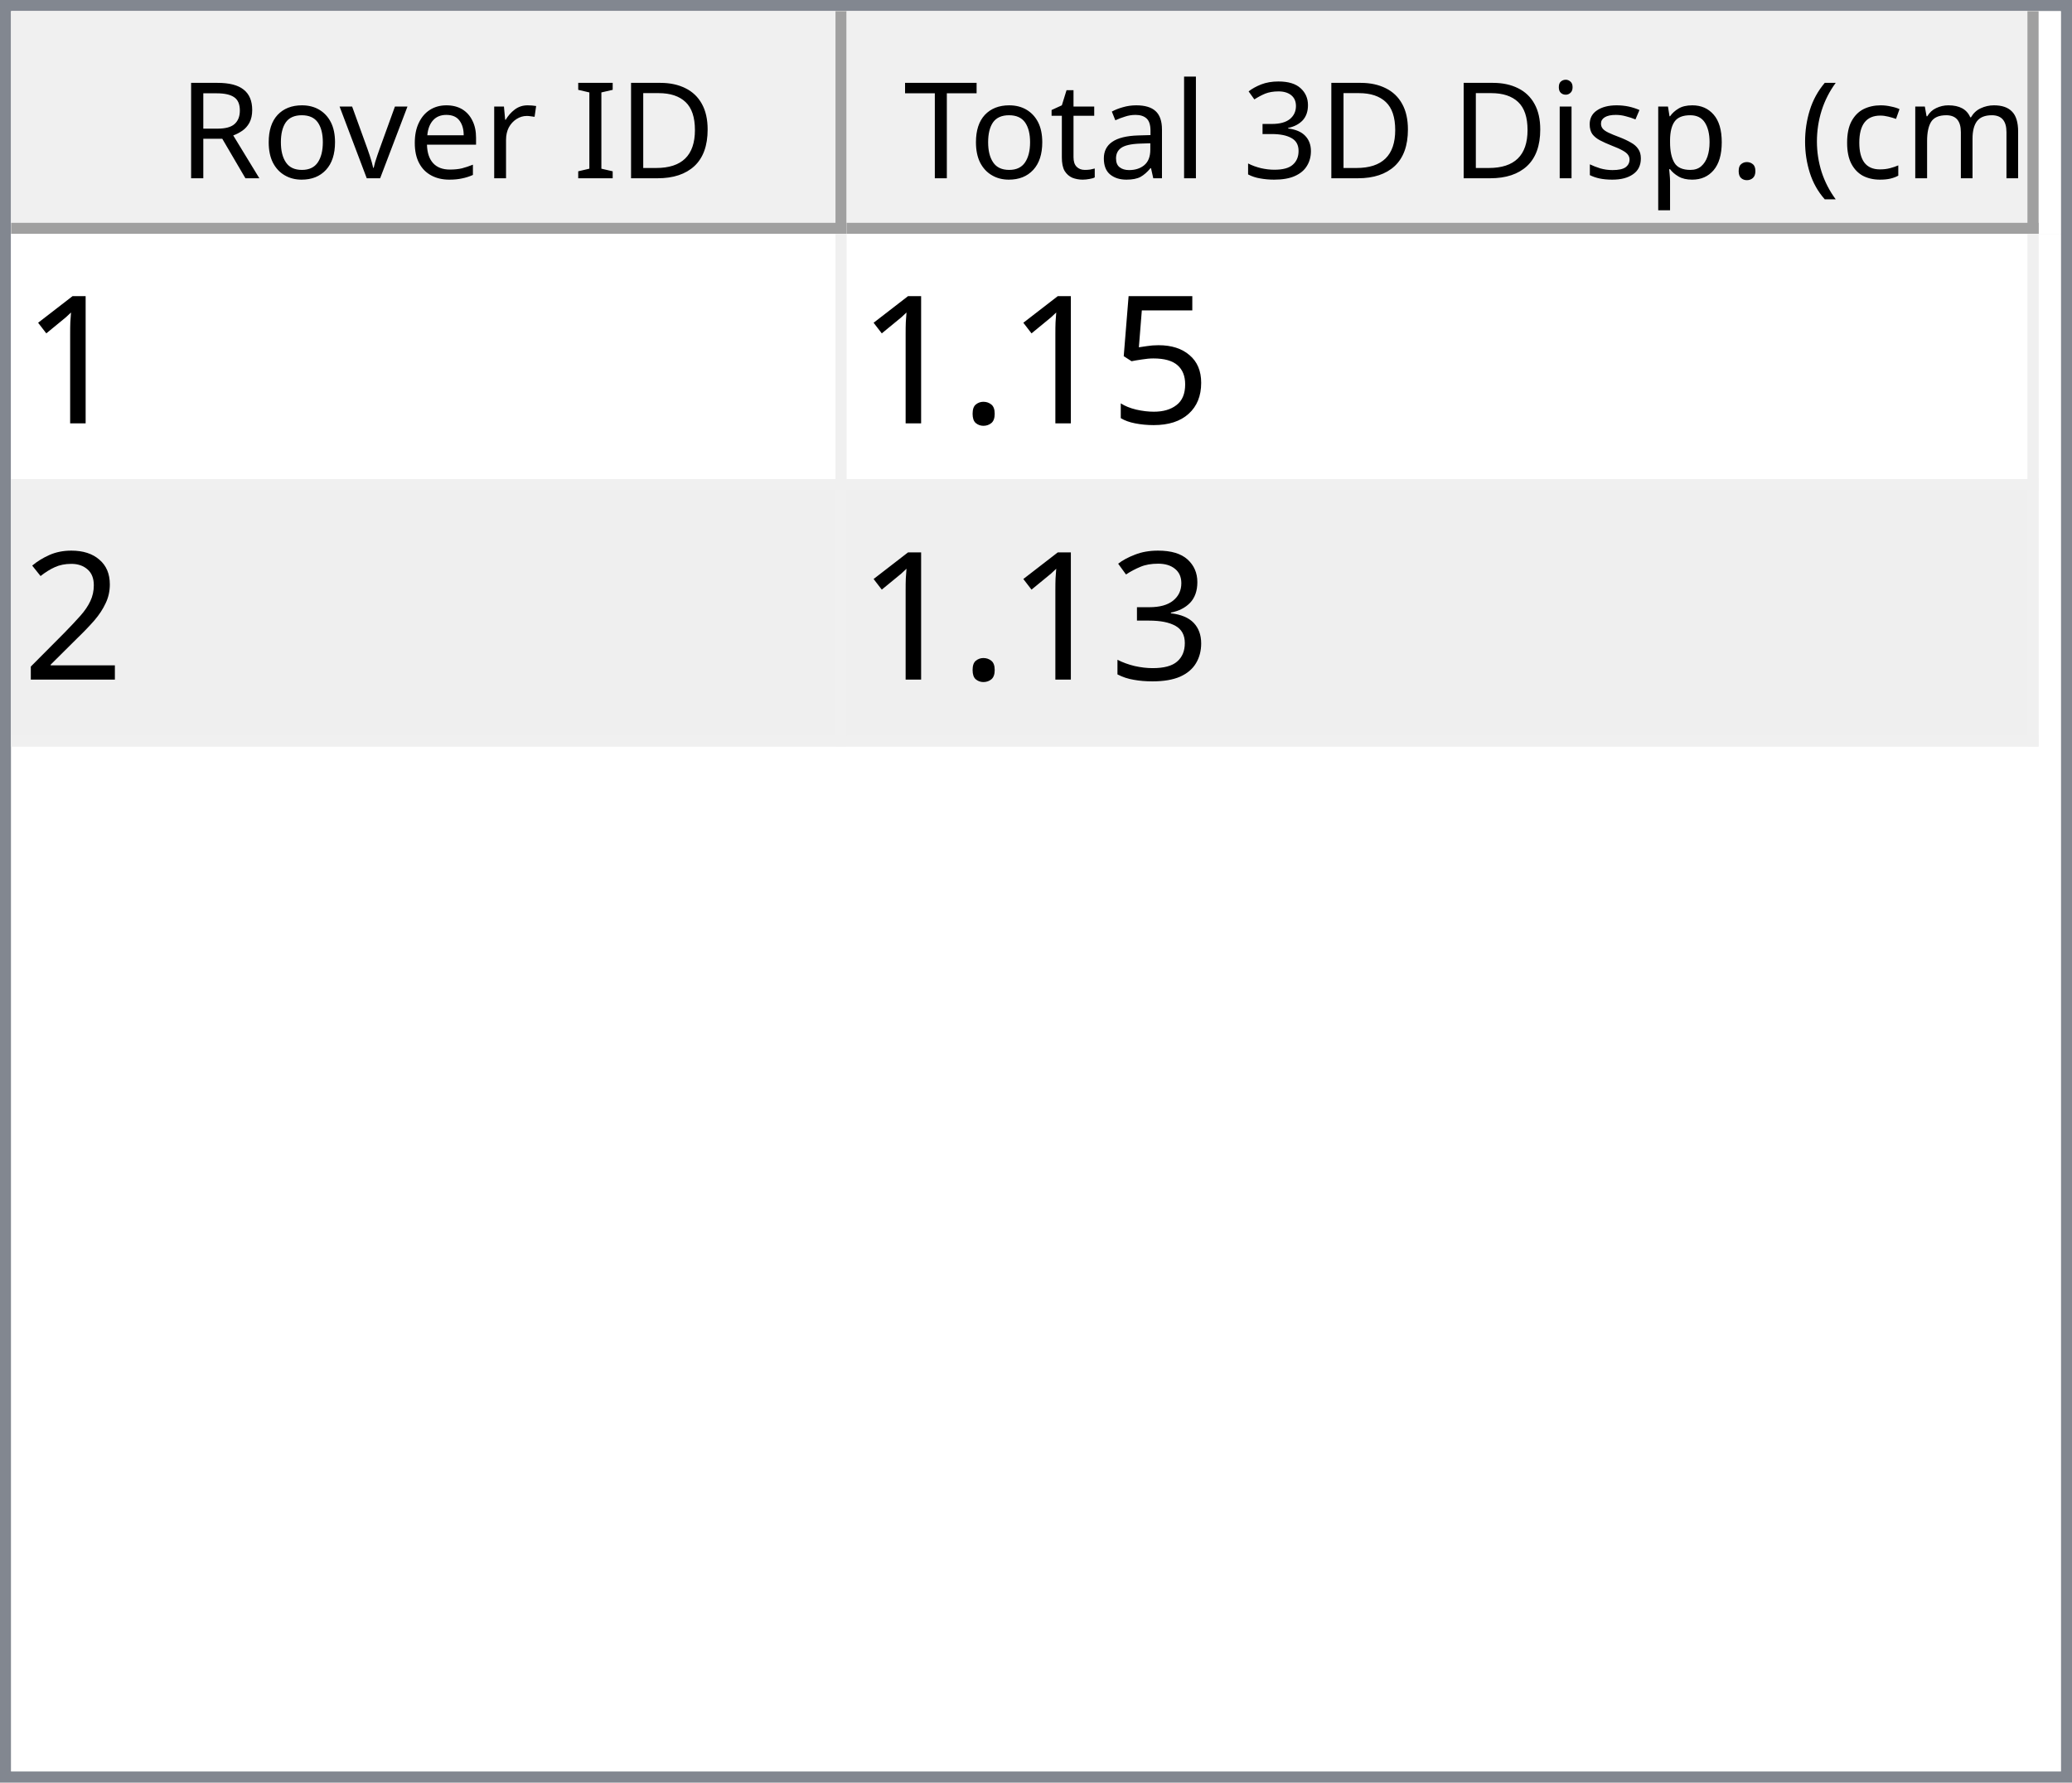
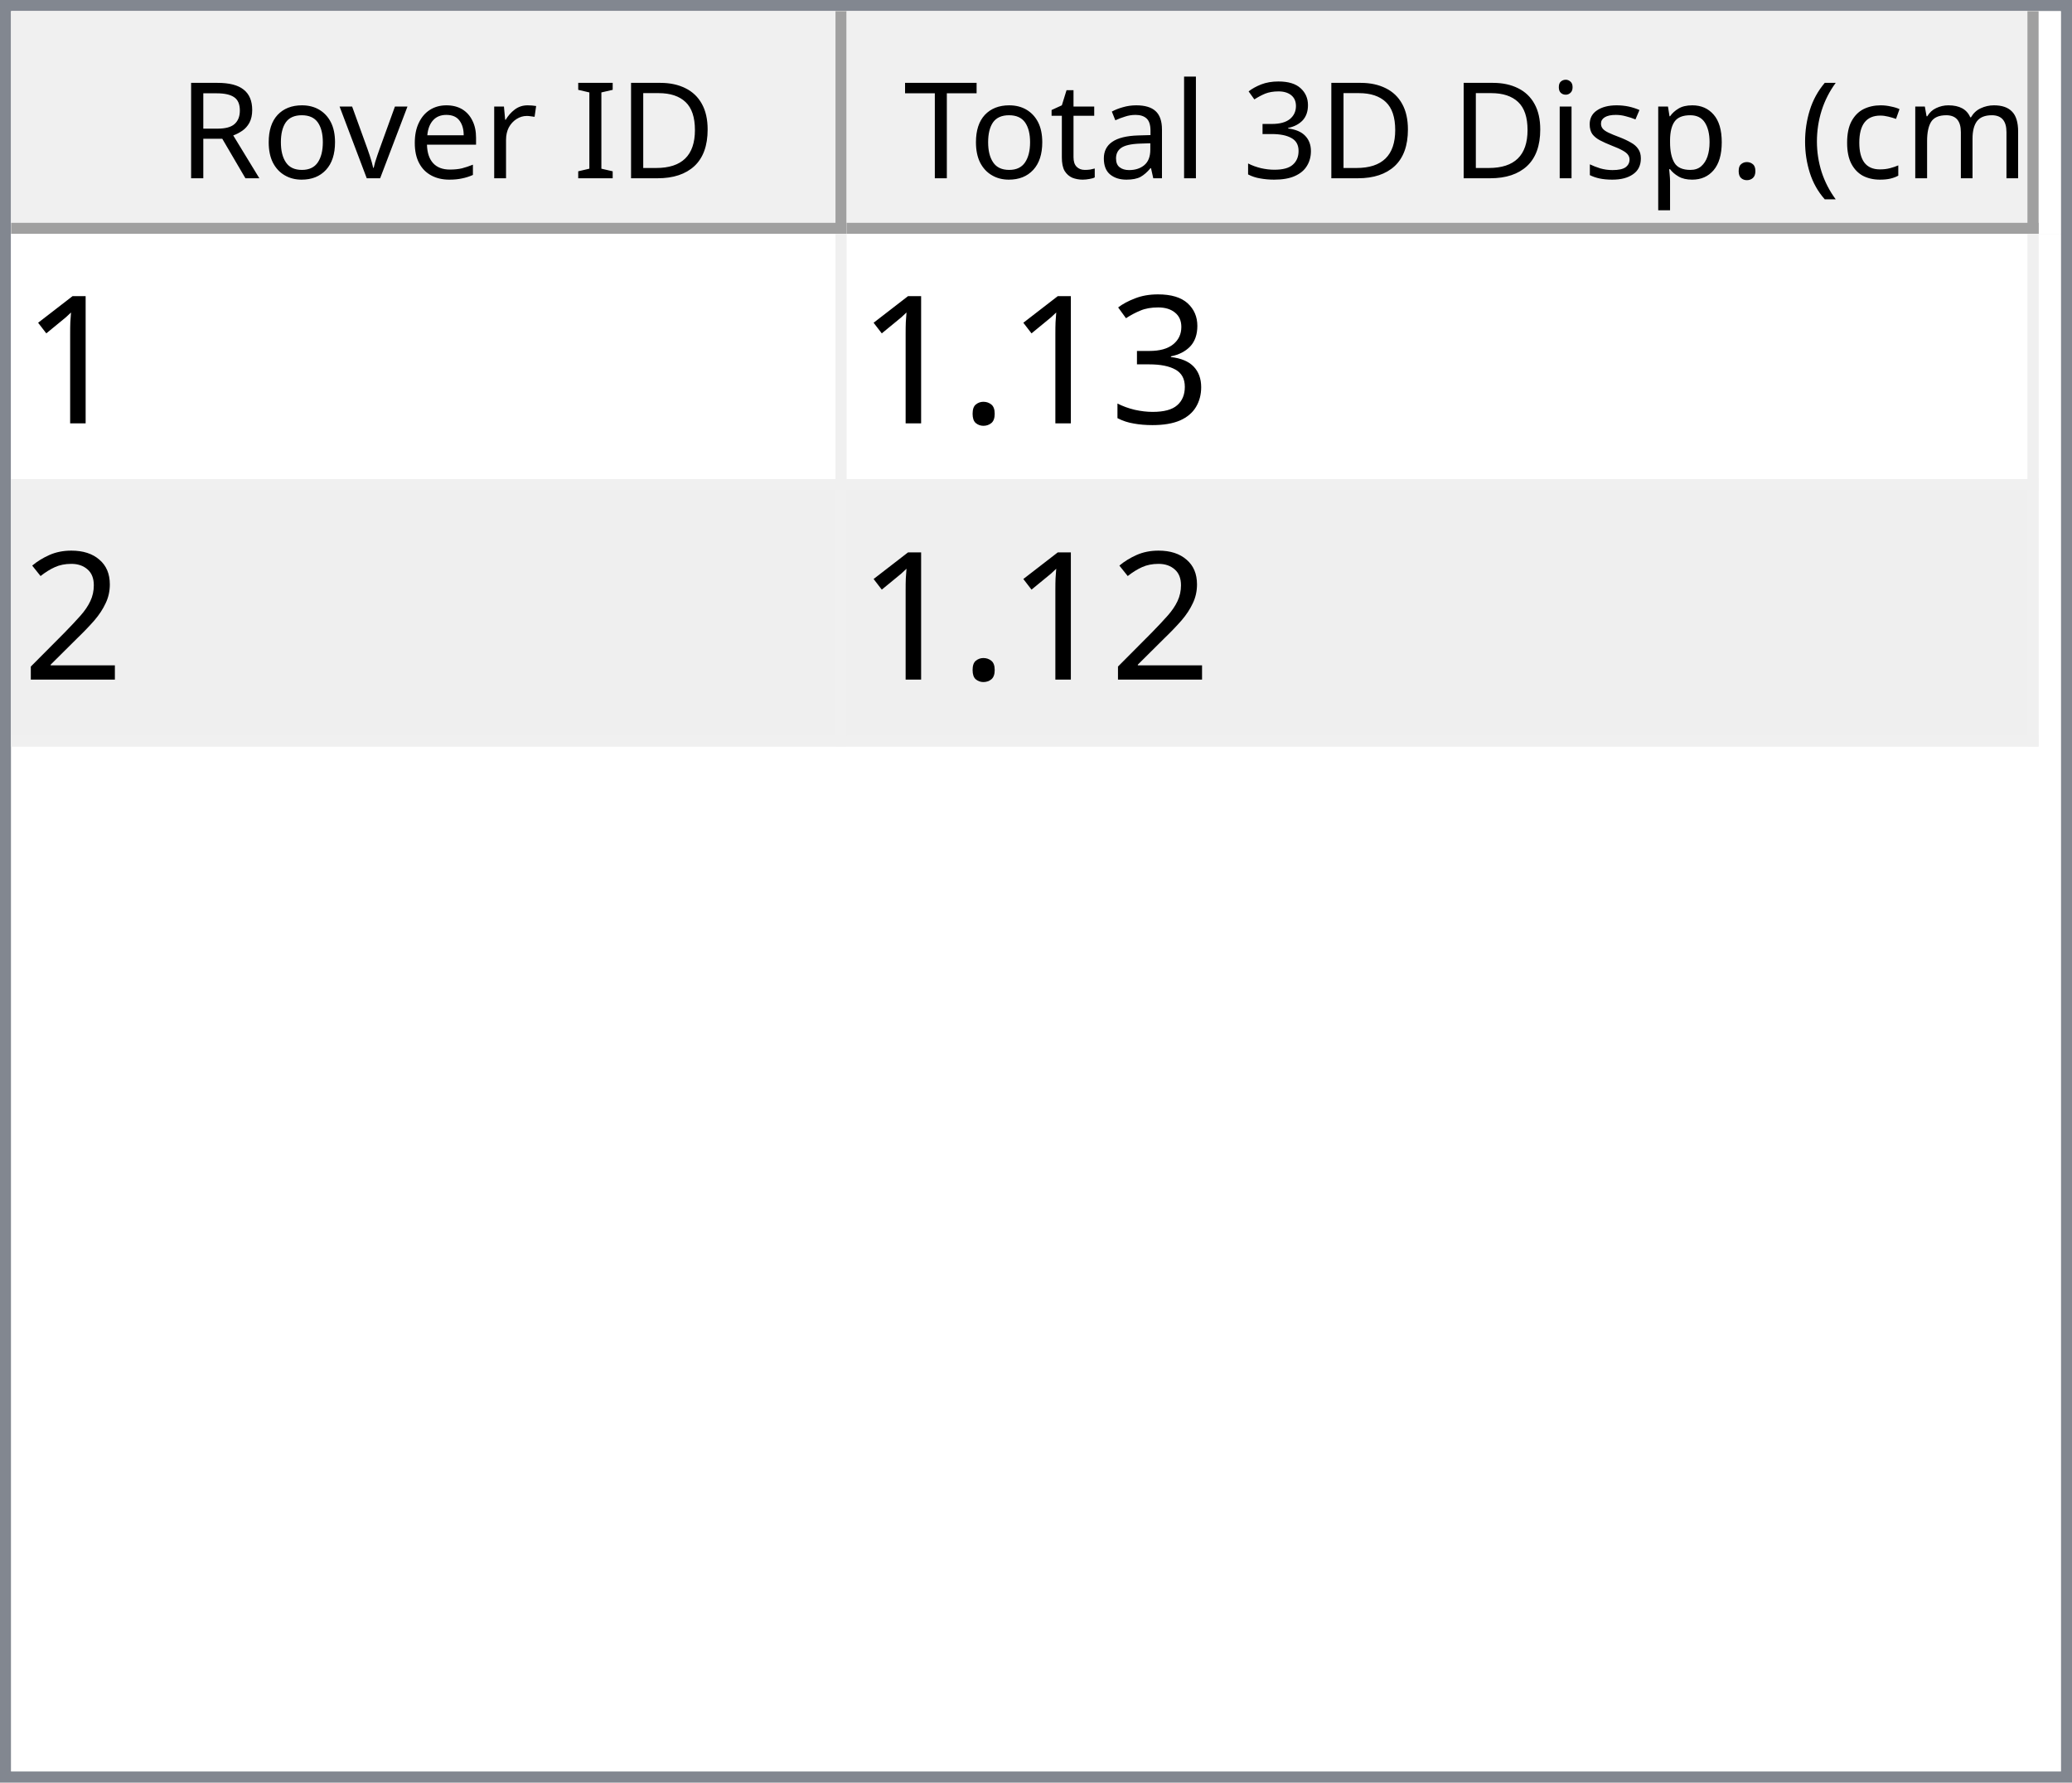
<svg xmlns="http://www.w3.org/2000/svg" style="fill-opacity:1; color-rendering:auto; color-interpolation:auto; text-rendering:auto; stroke:black; stroke-linecap:square; stroke-miterlimit:10; shape-rendering:auto; stroke-opacity:1; fill:black; stroke-dasharray:none; font-weight:normal; stroke-width:1; font-family:'Dialog'; font-style:normal; stroke-linejoin:miter; font-size:12px; stroke-dashoffset:0; image-rendering:auto;" width="186" height="160">
  <defs id="genericDefs" />
  <g>
    <defs id="defs1">
      <clipPath clipPathUnits="userSpaceOnUse" id="clipPath1">
        <path d="M0 0 L186 0 L186 160 L0 160 L0 0 Z" />
      </clipPath>
      <clipPath clipPathUnits="userSpaceOnUse" id="clipPath2">
        <path d="M0 0 L0 160 L186 160 L186 0 Z" />
      </clipPath>
      <clipPath clipPathUnits="userSpaceOnUse" id="clipPath3">
        <path d="M0 0 L0 20 L184 20 L184 0 Z" />
      </clipPath>
      <clipPath clipPathUnits="userSpaceOnUse" id="clipPath4">
        <path d="M0 0 L0 20 L75 20 L75 0 Z" />
      </clipPath>
      <clipPath clipPathUnits="userSpaceOnUse" id="clipPath5">
        <path d="M1 1 L1 19 L74 19 L74 1 Z" />
      </clipPath>
      <clipPath clipPathUnits="userSpaceOnUse" id="clipPath6">
        <path d="M0 0 L0 18 L73 18 L73 0 Z" />
      </clipPath>
      <clipPath clipPathUnits="userSpaceOnUse" id="clipPath7">
        <path d="M-0.5 -0.5 L-0.5 19.5 L74.5 19.5 L74.5 -0.5 Z" />
      </clipPath>
      <clipPath clipPathUnits="userSpaceOnUse" id="clipPath8">
        <path d="M0 0 L0 20 L107 20 L107 0 Z" />
      </clipPath>
      <clipPath clipPathUnits="userSpaceOnUse" id="clipPath9">
        <path d="M1 1 L1 19 L106 19 L106 1 Z" />
      </clipPath>
      <clipPath clipPathUnits="userSpaceOnUse" id="clipPath10">
        <path d="M0 0 L0 18 L105 18 L105 0 Z" />
      </clipPath>
      <clipPath clipPathUnits="userSpaceOnUse" id="clipPath11">
        <path d="M-0.5 -0.5 L-0.5 19.5 L106.5 19.5 L106.5 -0.5 Z" />
      </clipPath>
      <clipPath clipPathUnits="userSpaceOnUse" id="clipPath12">
        <path d="M0 0 L0 138 L184 138 L184 0 Z" />
      </clipPath>
      <clipPath clipPathUnits="userSpaceOnUse" id="clipPath13">
        <path d="M0 0 L0 46 L182 46 L182 0 Z" />
      </clipPath>
      <clipPath clipPathUnits="userSpaceOnUse" id="clipPath14">
        <path d="M-0.5 -0.5 L-0.5 45.5 L181.5 45.5 L181.5 -0.5 Z" />
      </clipPath>
      <clipPath clipPathUnits="userSpaceOnUse" id="clipPath15">
        <path d="M0 0 L0 22 L74 22 L74 0 Z" />
      </clipPath>
      <clipPath clipPathUnits="userSpaceOnUse" id="clipPath16">
        <path d="M0 0 L0 22 L106 22 L106 0 Z" />
      </clipPath>
      <font horiz-adv-x="64.551" id="font1">
        <font-face ascent="107.91" descent="25.098" units-per-em="100" style="font-style:normal; font-family:Segoe UI; font-weight:normal;" />
        <missing-glyph horiz-adv-x="64.551" d="M8.109 0 L8.109 68.266 L56.453 68.266 L56.453 0 L8.109 0 ZM15.328 7.234 L49.219 7.234 L49.219 61.031 L15.328 61.031 L15.328 7.234 Z" />
        <glyph unicode="D" horiz-adv-x="70.117" d="M9.188 0 L9.188 70.016 L28.516 70.016 Q65.531 70.016 65.531 35.891 Q65.531 19.672 55.25 9.836 Q44.969 0 27.734 0 L9.188 0 ZM17.391 62.594 L17.391 7.422 L27.828 7.422 Q41.609 7.422 49.273 14.797 Q56.938 22.172 56.938 35.688 Q56.938 62.594 28.328 62.594 L17.391 62.594 Z" />
        <glyph unicode="I" horiz-adv-x="26.611" d="M17.391 0 L9.188 0 L9.188 70.016 L17.391 70.016 L17.391 0 Z" />
        <glyph unicode=" " horiz-adv-x="27.393" d="" />
        <glyph unicode="r" horiz-adv-x="34.766" d="M34.188 41.891 Q32.078 43.5 28.125 43.5 Q23 43.5 19.555 38.672 Q16.109 33.844 16.109 25.484 L16.109 0 L8.109 0 L8.109 50 L16.109 50 L16.109 39.703 L16.312 39.703 Q18.016 44.969 21.531 47.922 Q25.047 50.875 29.391 50.875 Q32.516 50.875 34.188 50.203 L34.188 41.891 Z" />
        <glyph unicode="e" horiz-adv-x="52.295" d="M48.297 23 L12.984 23 Q13.188 14.656 17.484 10.109 Q21.781 5.562 29.297 5.562 Q37.75 5.562 44.828 11.141 L44.828 3.609 Q38.234 -1.172 27.391 -1.172 Q16.797 -1.172 10.742 5.641 Q4.688 12.453 4.688 24.812 Q4.688 36.469 11.305 43.82 Q17.922 51.172 27.734 51.172 Q37.547 51.172 42.922 44.828 Q48.297 38.484 48.297 27.203 L48.297 23 ZM40.094 29.781 Q40.047 36.719 36.75 40.578 Q33.453 44.438 27.594 44.438 Q21.922 44.438 17.969 40.383 Q14.016 36.328 13.094 29.781 L40.094 29.781 Z" />
        <glyph unicode="v" horiz-adv-x="47.9" d="M47.406 50 L27.484 0 L19.625 0 L0.688 50 L9.469 50 L22.172 13.672 Q23.578 9.672 23.922 6.688 L24.125 6.688 Q24.609 10.453 25.688 13.484 L38.969 50 L47.406 50 Z" />
        <glyph unicode="o" horiz-adv-x="58.594" d="M29 -1.172 Q17.922 -1.172 11.305 5.836 Q4.688 12.844 4.688 24.422 Q4.688 37.016 11.57 44.094 Q18.453 51.172 30.172 51.172 Q41.359 51.172 47.633 44.289 Q53.906 37.406 53.906 25.203 Q53.906 13.234 47.141 6.031 Q40.375 -1.172 29 -1.172 ZM29.594 44.438 Q21.875 44.438 17.383 39.188 Q12.891 33.938 12.891 24.703 Q12.891 15.828 17.43 10.695 Q21.969 5.562 29.594 5.562 Q37.359 5.562 41.531 10.594 Q45.703 15.625 45.703 24.906 Q45.703 34.281 41.531 39.359 Q37.359 44.438 29.594 44.438 Z" />
        <glyph unicode="R" horiz-adv-x="59.814" d="M59.375 0 L49.609 0 L37.891 19.625 Q36.281 22.359 34.766 24.289 Q33.25 26.219 31.664 27.438 Q30.078 28.656 28.25 29.219 Q26.422 29.781 24.125 29.781 L17.391 29.781 L17.391 0 L9.188 0 L9.188 70.016 L30.078 70.016 Q34.672 70.016 38.555 68.867 Q42.438 67.719 45.289 65.375 Q48.141 63.031 49.758 59.547 Q51.375 56.062 51.375 51.375 Q51.375 47.703 50.273 44.656 Q49.172 41.609 47.148 39.211 Q45.125 36.812 42.266 35.133 Q39.406 33.453 35.844 32.516 L35.844 32.328 Q37.594 31.547 38.891 30.547 Q40.188 29.547 41.359 28.18 Q42.531 26.812 43.68 25.078 Q44.828 23.344 46.234 21.047 L59.375 0 ZM17.391 62.594 L17.391 37.203 L28.516 37.203 Q31.594 37.203 34.203 38.133 Q36.812 39.062 38.719 40.797 Q40.625 42.531 41.703 45.047 Q42.781 47.562 42.781 50.688 Q42.781 56.297 39.141 59.445 Q35.5 62.594 28.609 62.594 L17.391 62.594 Z" />
        <glyph unicode=")" horiz-adv-x="30.176" d="M8.297 -15.922 L1.172 -15.922 Q16.406 2.344 16.406 26.812 Q16.406 51.469 1.078 70.016 L8.297 70.016 Q23.531 52.156 23.531 26.703 Q23.531 1.375 8.297 -15.922 Z" />
        <glyph unicode="m" horiz-adv-x="86.133" d="M79.109 0 L71.094 0 L71.094 28.719 Q71.094 37.016 68.531 40.727 Q65.969 44.438 59.906 44.438 Q54.781 44.438 51.195 39.75 Q47.609 35.062 47.609 28.516 L47.609 0 L39.594 0 L39.594 29.688 Q39.594 44.438 28.219 44.438 Q22.953 44.438 19.531 40.016 Q16.109 35.594 16.109 28.516 L16.109 0 L8.109 0 L8.109 50 L16.109 50 L16.109 42.094 L16.312 42.094 Q21.625 51.172 31.844 51.172 Q36.969 51.172 40.773 48.312 Q44.578 45.453 46 40.828 Q51.562 51.172 62.594 51.172 Q79.109 51.172 79.109 30.812 L79.109 0 Z" />
        <glyph unicode="c" horiz-adv-x="46.191" d="M42.188 2.297 Q36.422 -1.172 28.516 -1.172 Q17.828 -1.172 11.258 5.789 Q4.688 12.75 4.688 23.828 Q4.688 36.188 11.766 43.68 Q18.844 51.172 30.672 51.172 Q37.25 51.172 42.281 48.734 L42.281 40.531 Q36.719 44.438 30.375 44.438 Q22.703 44.438 17.797 38.945 Q12.891 33.453 12.891 24.516 Q12.891 15.719 17.508 10.641 Q22.125 5.562 29.891 5.562 Q36.422 5.562 42.188 9.906 L42.188 2.297 Z" />
        <glyph unicode="(" horiz-adv-x="30.176" d="M29.109 -15.922 L21.969 -15.922 Q6.844 1.375 6.844 26.703 Q6.844 52.156 21.969 70.016 L29.203 70.016 Q13.875 51.469 13.875 26.812 Q13.875 2.344 29.109 -15.922 Z" />
        <glyph unicode="." horiz-adv-x="21.68" d="M10.891 -1.078 Q8.641 -1.078 7.055 0.539 Q5.469 2.156 5.469 4.391 Q5.469 6.641 7.055 8.273 Q8.641 9.906 10.891 9.906 Q13.188 9.906 14.797 8.273 Q16.406 6.641 16.406 4.391 Q16.406 2.156 14.797 0.539 Q13.188 -1.078 10.891 -1.078 Z" />
        <glyph unicode="p" horiz-adv-x="58.789" d="M16.312 7.234 L16.109 7.234 L16.109 -23 L8.109 -23 L8.109 50 L16.109 50 L16.109 41.219 L16.312 41.219 Q22.219 51.172 33.594 51.172 Q43.266 51.172 48.688 44.461 Q54.109 37.75 54.109 26.469 Q54.109 13.922 48 6.375 Q41.891 -1.172 31.297 -1.172 Q21.578 -1.172 16.312 7.234 ZM16.109 27.391 L16.109 20.406 Q16.109 14.203 20.141 9.883 Q24.172 5.562 30.375 5.562 Q37.641 5.562 41.773 11.133 Q45.906 16.703 45.906 26.609 Q45.906 34.969 42.047 39.703 Q38.188 44.438 31.594 44.438 Q24.609 44.438 20.359 39.578 Q16.109 34.719 16.109 27.391 Z" />
        <glyph unicode="s" horiz-adv-x="42.432" d="M5.078 1.812 L5.078 10.406 Q11.625 5.562 19.484 5.562 Q30.031 5.562 30.031 12.594 Q30.031 14.594 29.125 15.992 Q28.219 17.391 26.68 18.461 Q25.141 19.531 23.07 20.383 Q21 21.234 18.609 22.172 Q15.281 23.484 12.766 24.828 Q10.25 26.172 8.57 27.859 Q6.891 29.547 6.031 31.695 Q5.172 33.844 5.172 36.719 Q5.172 40.234 6.789 42.945 Q8.406 45.656 11.086 47.484 Q13.766 49.312 17.211 50.242 Q20.656 51.172 24.312 51.172 Q30.812 51.172 35.938 48.922 L35.938 40.828 Q30.422 44.438 23.25 44.438 Q21 44.438 19.195 43.922 Q17.391 43.406 16.094 42.477 Q14.797 41.547 14.086 40.258 Q13.375 38.969 13.375 37.406 Q13.375 35.453 14.086 34.133 Q14.797 32.812 16.164 31.789 Q17.531 30.766 19.484 29.938 Q21.438 29.109 23.922 28.125 Q27.25 26.859 29.883 25.516 Q32.516 24.172 34.375 22.484 Q36.234 20.797 37.234 18.602 Q38.234 16.406 38.234 13.375 Q38.234 9.672 36.602 6.938 Q34.969 4.203 32.234 2.398 Q29.5 0.594 25.93 -0.289 Q22.359 -1.172 18.453 -1.172 Q10.75 -1.172 5.078 1.812 Z" />
        <glyph unicode="i" horiz-adv-x="24.219" d="M12.203 62.703 Q10.062 62.703 8.547 64.164 Q7.031 65.625 7.031 67.875 Q7.031 70.125 8.547 71.609 Q10.062 73.094 12.203 73.094 Q14.406 73.094 15.945 71.609 Q17.484 70.125 17.484 67.875 Q17.484 65.719 15.945 64.211 Q14.406 62.703 12.203 62.703 ZM16.109 0 L8.109 0 L8.109 50 L16.109 50 L16.109 0 Z" />
        <glyph unicode="3" horiz-adv-x="53.906" d="M46.531 19.828 Q46.531 15.094 44.75 11.211 Q42.969 7.328 39.719 4.57 Q36.469 1.812 31.93 0.297 Q27.391 -1.219 21.922 -1.219 Q11.922 -1.219 6 2.594 L6 11.188 Q13.094 5.609 22.219 5.609 Q25.875 5.609 28.828 6.539 Q31.781 7.469 33.906 9.227 Q36.031 10.984 37.18 13.477 Q38.328 15.969 38.328 19.094 Q38.328 32.812 18.797 32.812 L12.984 32.812 L12.984 39.594 L18.5 39.594 Q35.797 39.594 35.797 52.484 Q35.797 64.406 22.609 64.406 Q15.188 64.406 8.688 59.422 L8.688 67.188 Q15.375 71.188 24.609 71.188 Q29 71.188 32.57 69.969 Q36.141 68.75 38.68 66.555 Q41.219 64.359 42.609 61.281 Q44 58.203 44 54.5 Q44 40.672 30.031 36.719 L30.031 36.531 Q33.594 36.141 36.625 34.797 Q39.656 33.453 41.852 31.305 Q44.047 29.156 45.289 26.25 Q46.531 23.344 46.531 19.828 Z" />
        <glyph unicode="l" horiz-adv-x="24.219" d="M16.109 0 L8.109 0 L8.109 74.031 L16.109 74.031 L16.109 0 Z" />
        <glyph unicode="a" horiz-adv-x="50.879" d="M43.891 0 L35.891 0 L35.891 7.812 L35.688 7.812 Q30.469 -1.172 20.312 -1.172 Q12.844 -1.172 8.617 2.781 Q4.391 6.734 4.391 13.281 Q4.391 27.297 20.906 29.594 L35.891 31.688 Q35.891 44.438 25.594 44.438 Q16.547 44.438 9.281 38.281 L9.281 46.484 Q16.656 51.172 26.266 51.172 Q43.891 51.172 43.891 32.516 L43.891 0 ZM35.891 25.297 L23.828 23.641 Q18.266 22.859 15.43 20.875 Q12.594 18.891 12.594 13.875 Q12.594 10.203 15.211 7.883 Q17.828 5.562 22.172 5.562 Q28.125 5.562 32.008 9.742 Q35.891 13.922 35.891 20.312 L35.891 25.297 Z" />
        <glyph unicode="t" horiz-adv-x="33.887" d="M31.297 0.484 Q28.469 -1.078 23.828 -1.078 Q10.688 -1.078 10.688 13.578 L10.688 43.172 L2.094 43.172 L2.094 50 L10.688 50 L10.688 62.203 L18.703 64.797 L18.703 50 L31.297 50 L31.297 43.172 L18.703 43.172 L18.703 14.984 Q18.703 9.969 20.414 7.82 Q22.125 5.672 26.078 5.672 Q29.109 5.672 31.297 7.328 L31.297 0.484 Z" />
        <glyph unicode="T" horiz-adv-x="52.393" d="M50.594 62.594 L30.375 62.594 L30.375 0 L22.172 0 L22.172 62.594 L2 62.594 L2 70.016 L50.594 70.016 L50.594 62.594 Z" />
      </font>
      <font horiz-adv-x="75.0" id="font2">
        <font-face ascent="100.537" descent="21.973" units-per-em="100" style="font-style:normal; font-family:sans-serif; font-weight:normal;" />
        <missing-glyph horiz-adv-x="75.0" d="M12.5 0 L12.5 62.5 L62.5 62.5 L62.5 0 L12.5 0 ZM14.062 1.562 L60.938 1.562 L60.938 60.938 L14.062 60.938 L14.062 1.562 Z" />
        <glyph unicode="1" horiz-adv-x="55.615" d="M37.25 0 L28.469 0 L28.469 56 Q25.297 52.984 20.141 49.953 Q14.984 46.922 10.891 45.406 L10.891 53.906 Q18.266 57.375 23.781 62.305 Q29.297 67.234 31.594 71.875 L37.25 71.875 L37.25 0 Z" />
-         <glyph unicode="5" horiz-adv-x="55.615" d="M4.156 18.75 L13.375 19.531 Q14.406 12.797 18.141 9.398 Q21.875 6 27.156 6 Q33.5 6 37.891 10.789 Q42.281 15.578 42.281 23.484 Q42.281 31 38.062 35.352 Q33.844 39.703 27 39.703 Q22.75 39.703 19.336 37.773 Q15.922 35.844 13.969 32.766 L5.719 33.844 L12.641 70.609 L48.25 70.609 L48.25 62.203 L19.672 62.203 L15.828 42.969 Q22.266 47.469 29.344 47.469 Q38.719 47.469 45.164 40.969 Q51.609 34.469 51.609 24.266 Q51.609 14.547 45.953 7.469 Q39.062 -1.219 27.156 -1.219 Q17.391 -1.219 11.211 4.25 Q5.031 9.719 4.156 18.75 Z" />
+         <glyph unicode="3" horiz-adv-x="55.615" d="M4.203 18.891 L12.984 20.062 Q14.5 12.594 18.141 9.297 Q21.781 6 27 6 Q33.203 6 37.477 10.297 Q41.75 14.594 41.75 20.953 Q41.75 27 37.797 30.93 Q33.844 34.859 27.734 34.859 Q25.25 34.859 21.531 33.891 L22.516 41.609 Q23.391 41.5 23.922 41.5 Q29.547 41.5 34.039 44.43 Q38.531 47.359 38.531 53.469 Q38.531 58.297 35.258 61.477 Q31.984 64.656 26.812 64.656 Q21.688 64.656 18.266 61.43 Q14.844 58.203 13.875 51.766 L5.078 53.328 Q6.688 62.156 12.398 67.016 Q18.109 71.875 26.609 71.875 Q32.469 71.875 37.398 69.359 Q42.328 66.844 44.945 62.5 Q47.562 58.156 47.562 53.266 Q47.562 48.641 45.07 44.828 Q42.578 41.016 37.703 38.766 Q44.047 37.312 47.562 32.695 Q51.078 28.078 51.078 21.141 Q51.078 11.766 44.242 5.25 Q37.406 -1.266 26.953 -1.266 Q17.531 -1.266 11.305 4.352 Q5.078 9.969 4.203 18.891 Z" />
        <glyph unicode="." horiz-adv-x="27.783" d="M9.078 0 L9.078 10.016 L19.094 10.016 L19.094 0 L9.078 0 Z" />
        <glyph unicode="2" horiz-adv-x="55.615" d="M50.344 8.453 L50.344 0 L3.031 0 Q2.938 3.172 4.047 6.109 Q5.859 10.938 9.836 15.625 Q13.812 20.312 21.344 26.469 Q33.016 36.031 37.117 41.625 Q41.219 47.219 41.219 52.203 Q41.219 57.422 37.477 61.008 Q33.734 64.594 27.734 64.594 Q21.391 64.594 17.578 60.789 Q13.766 56.984 13.719 50.25 L4.688 51.172 Q5.609 61.281 11.664 66.578 Q17.719 71.875 27.938 71.875 Q38.234 71.875 44.242 66.164 Q50.25 60.453 50.25 52 Q50.25 47.703 48.492 43.555 Q46.734 39.406 42.656 34.812 Q38.578 30.219 29.109 22.219 Q21.188 15.578 18.945 13.211 Q16.703 10.844 15.234 8.453 L50.344 8.453 Z" />
-         <glyph unicode="3" horiz-adv-x="55.615" d="M4.203 18.891 L12.984 20.062 Q14.5 12.594 18.141 9.297 Q21.781 6 27 6 Q33.203 6 37.477 10.297 Q41.75 14.594 41.75 20.953 Q41.75 27 37.797 30.93 Q33.844 34.859 27.734 34.859 Q25.25 34.859 21.531 33.891 L22.516 41.609 Q23.391 41.5 23.922 41.5 Q29.547 41.5 34.039 44.43 Q38.531 47.359 38.531 53.469 Q38.531 58.297 35.258 61.477 Q31.984 64.656 26.812 64.656 Q21.688 64.656 18.266 61.43 Q14.844 58.203 13.875 51.766 L5.078 53.328 Q6.688 62.156 12.398 67.016 Q18.109 71.875 26.609 71.875 Q32.469 71.875 37.398 69.359 Q42.328 66.844 44.945 62.5 Q47.562 58.156 47.562 53.266 Q47.562 48.641 45.07 44.828 Q42.578 41.016 37.703 38.766 Q44.047 37.312 47.562 32.695 Q51.078 28.078 51.078 21.141 Q51.078 11.766 44.242 5.25 Q37.406 -1.266 26.953 -1.266 Q17.531 -1.266 11.305 4.352 Q5.078 9.969 4.203 18.891 Z" />
      </font>
    </defs>
    <g style="fill:white; stroke:white;">
      <rect x="0" y="0" width="186" style="clip-path:url(#clipPath1); stroke:none;" height="160" />
    </g>
    <g style="fill:white; text-rendering:optimizeSpeed; color-rendering:optimizeSpeed; image-rendering:optimizeSpeed; shape-rendering:crispEdges; stroke:white; color-interpolation:sRGB;">
      <rect x="0" width="186" height="160" y="0" style="stroke:none;" />
      <path style="stroke:none;" d="M0 160 L186 160 L186 0 L0 0 Z" />
    </g>
    <g style="fill:rgb(240,240,240); font-family:'Segoe UI'; stroke:rgb(240,240,240);">
      <rect x="0" y="0" width="186" style="clip-path:url(#clipPath2); stroke:none;" height="160" />
    </g>
    <g style="fill:rgb(130,135,144); font-family:'Segoe UI'; stroke:rgb(130,135,144);">
      <path d="M0 0 L186 0 L186 160 L0 160 L0 0 ZM1 1 L185 1 L185 159 L1 159 L1 1 Z" style="fill-rule:evenodd; clip-path:url(#clipPath2); stroke:none;" />
    </g>
    <g style="fill:white; font-family:'Segoe UI'; stroke:white;" transform="translate(1,1)">
      <rect x="0" y="0" width="184" style="clip-path:url(#clipPath3); stroke:none;" height="20" />
    </g>
    <g style="fill:rgb(240,240,240); font-family:'Segoe UI'; stroke:rgb(240,240,240);" transform="translate(1,1)">
      <rect x="0" y="0" width="75" style="clip-path:url(#clipPath4); stroke:none;" height="20" />
    </g>
    <g style="font-family:'Segoe UI';" transform="translate(2,2)">
      <text x="14" xml:space="preserve" y="14" style="clip-path:url(#clipPath6); stroke:none;">Rover ID</text>
    </g>
    <g style="fill:rgb(160,160,160); font-family:'Segoe UI'; stroke:rgb(160,160,160); stroke-linejoin:bevel;" transform="translate(1.5,1.5)">
      <line x1="74" x2="74" y1="0" style="fill:none; clip-path:url(#clipPath7);" y2="19" />
    </g>
    <g style="fill:rgb(160,160,160); font-family:'Segoe UI'; stroke:rgb(160,160,160); stroke-linejoin:bevel;" transform="matrix(1,0,0,1,1,1) translate(0.5,0.5)">
      <line x1="0" x2="74" y1="19" style="fill:none; clip-path:url(#clipPath7);" y2="19" />
    </g>
    <g style="fill:rgb(240,240,240); font-family:'Segoe UI'; stroke:rgb(240,240,240);" transform="translate(76,1)">
      <rect x="0" y="0" width="107" style="clip-path:url(#clipPath8); stroke:none;" height="20" />
    </g>
    <g style="font-family:'Segoe UI';" transform="translate(77,2)">
      <text x="1" xml:space="preserve" y="14" style="clip-path:url(#clipPath10); stroke:none;"> Total 3D Disp. (cm)</text>
    </g>
    <g style="fill:rgb(160,160,160); font-family:'Segoe UI'; stroke:rgb(160,160,160); stroke-linejoin:bevel;" transform="translate(76.5,1.5)">
      <line x1="106" x2="106" y1="0" style="fill:none; clip-path:url(#clipPath11);" y2="19" />
    </g>
    <g style="fill:rgb(160,160,160); font-family:'Segoe UI'; stroke:rgb(160,160,160); stroke-linejoin:bevel;" transform="matrix(1,0,0,1,76,1) translate(0.5,0.5)">
      <line x1="0" x2="106" y1="19" style="fill:none; clip-path:url(#clipPath11);" y2="19" />
    </g>
    <g style="fill:white; font-family:'Segoe UI'; stroke:white;" transform="translate(1,21)">
      <rect x="0" y="0" width="184" style="clip-path:url(#clipPath12); stroke:none;" height="138" />
    </g>
    <g style="fill:rgb(240,240,240); font-size:16px; font-family:sans-serif; stroke:rgb(240,240,240);" transform="translate(1,21)">
      <rect x="0" y="0" width="182" style="clip-path:url(#clipPath13); stroke:none;" height="46" />
      <line transform="translate(0.5,0.5)" x1="0" x2="181" y1="22" style="clip-path:url(#clipPath14); fill:none; stroke-linejoin:bevel;" y2="22" />
    </g>
    <g transform="matrix(1,0,0,1,1,21) translate(0.5,0.5)" style="fill:rgb(240,240,240); font-size:16px; font-family:sans-serif; stroke:rgb(240,240,240); stroke-linejoin:bevel;">
      <line x1="0" x2="181" y1="45" style="fill:none; clip-path:url(#clipPath14);" y2="45" />
    </g>
    <g transform="matrix(1,0,0,1,1,21) translate(0.5,0.5)" style="fill:rgb(240,240,240); font-size:16px; font-family:sans-serif; stroke:rgb(240,240,240); stroke-linejoin:bevel;">
      <line x1="74" x2="74" y1="0" style="fill:none; clip-path:url(#clipPath14);" y2="45" />
    </g>
    <g transform="matrix(1,0,0,1,1,21) translate(0.5,0.5)" style="fill:rgb(240,240,240); font-size:16px; font-family:sans-serif; stroke:rgb(240,240,240); stroke-linejoin:bevel;">
      <line x1="181" x2="181" y1="0" style="fill:none; clip-path:url(#clipPath14);" y2="45" />
    </g>
    <g style="fill:white; font-size:16px; font-family:sans-serif; stroke:white;" transform="matrix(1,0,0,1,1,21)">
      <rect x="0" y="0" width="74" style="clip-path:url(#clipPath15); stroke:none;" height="22" />
      <text x="1" y="17" style="fill:black; clip-path:url(#clipPath15); stroke:none;" xml:space="preserve">1</text>
    </g>
    <g style="fill:white; font-size:16px; font-family:sans-serif; stroke:white;" transform="matrix(1,0,0,1,1,21) translate(75,0)">
      <rect x="0" y="0" width="106" style="clip-path:url(#clipPath16); stroke:none;" height="22" />
-       <text x="1" y="17" style="fill:black; clip-path:url(#clipPath16); stroke:none;" xml:space="preserve">1.15</text>
+       <text x="1" y="17" style="fill:black; clip-path:url(#clipPath16); stroke:none;" xml:space="preserve">1.13</text>
    </g>
    <g style="fill:rgb(239,239,239); font-size:16px; font-family:sans-serif; stroke:rgb(239,239,239);" transform="matrix(1,0,0,1,1,21) translate(0,23)">
      <rect x="0" y="0" width="74" style="clip-path:url(#clipPath15); stroke:none;" height="22" />
      <text x="1" y="17" style="fill:black; clip-path:url(#clipPath15); stroke:none;" xml:space="preserve">2</text>
    </g>
    <g style="fill:rgb(239,239,239); font-size:16px; font-family:sans-serif; stroke:rgb(239,239,239);" transform="matrix(1,0,0,1,1,21) translate(75,23)">
      <rect x="0" y="0" width="106" style="clip-path:url(#clipPath16); stroke:none;" height="22" />
-       <text x="1" y="17" style="fill:black; clip-path:url(#clipPath16); stroke:none;" xml:space="preserve">1.13</text>
+       <text x="1" y="17" style="fill:black; clip-path:url(#clipPath16); stroke:none;" xml:space="preserve">1.12</text>
    </g>
  </g>
</svg>
